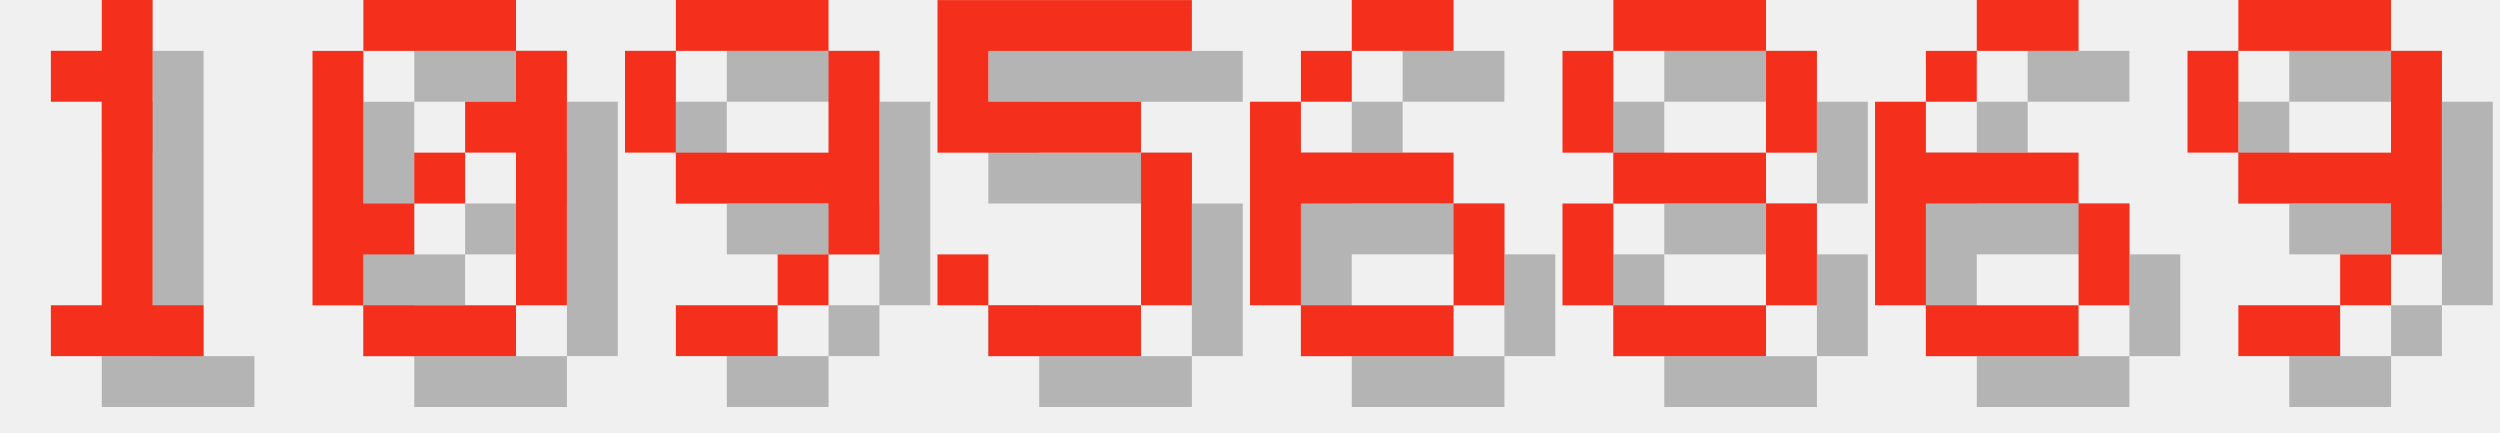
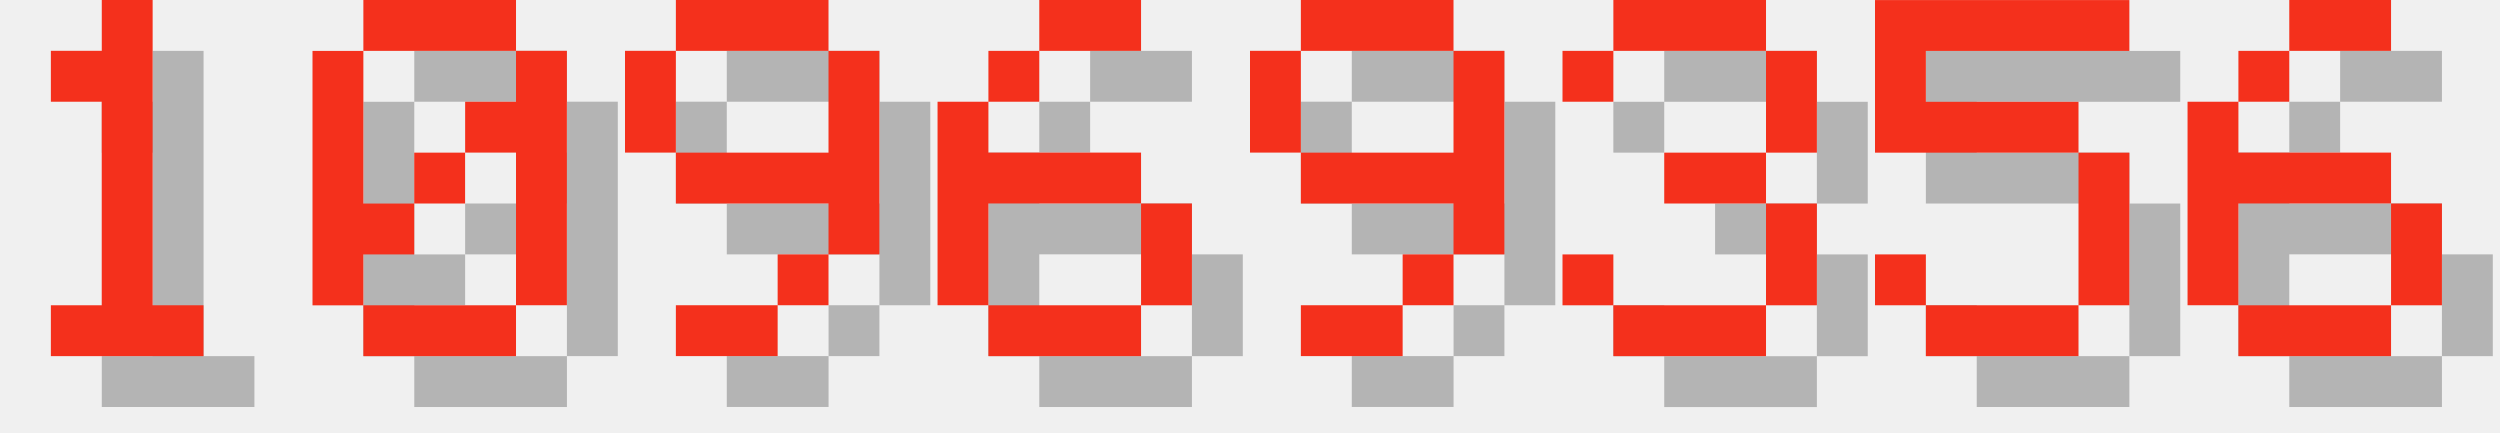
<svg xmlns="http://www.w3.org/2000/svg" version="1.1" width="208.0" height="36">
  <style>
        .text-foreground {
            fill: #F4301C;
        }
        .text-shadow {
            fill: #000000;
            fill-opacity: 0.25;
        }
    </style>
  <g class="digit" id="digit_1" transform="translate(0.0, 0), scale(4)">
    <path id="digit_1_shadow" class="text-shadow" d="m2.117 2.117v1.058h1.058v4.233h-1.058v1.058h3.175v-1.058h-1.058v-6.35h-1.058v1.058h-1.058z" fill-opacity=".5" style="paint-order:stroke fill markers" />
    <path id="digit_1_fg" class="text-foreground" d="m1.058 1.058v1.058h1.058v4.233h-1.058v1.058h3.175v-1.058h-1.058v-6.35h-1.058v1.058h-1.058z" fill="#fff" style="paint-order:stroke fill markers" />
  </g>
  <g class="digit" id="digit_0" transform="translate(26.0, 0), scale(4)">
    <path id="digit_0_shadow" class="text-shadow" d="m2.117 1.058v1.058h3.175v-1.058h-3.175zm3.175 1.058v1.058h-1.058v1.058h1.058v3.175h1.058v-5.292h-1.058zm0 5.292h-3.175v1.058h3.175v-1.058zm-3.175 0v-1.058h1.058v-1.058h-1.058v-3.175h-1.058v5.292h1.058zm1.058-2.117h1.058v-1.058h-1.058v1.058z" fill-opacity=".5" style="paint-order:stroke fill markers" />
    <path id="digit_0_fg" class="text-foreground" d="m1.058 0v1.058h3.175v-1.058h-3.175zm3.175 1.058v1.058h-1.058v1.058h1.058v3.175h1.058v-5.292h-1.058zm0 5.292h-3.175v1.058h3.175v-1.058zm-3.175 0v-1.058h1.058v-1.058h-1.058v-3.175h-1.058v5.292h1.058zm1.058-2.117h1.058v-1.058h-1.058v1.058z" fill="#fff" style="paint-order:stroke fill markers" />
  </g>
  <g class="digit" id="digit_9" transform="translate(52.0, 0), scale(4)">
    <path id="digit_9_shadow" class="text-shadow" d="m2.117 1.058v1.058h3.175v-1.058h-3.175zm3.175 1.058v2.117h-3.175v1.058h3.175v1.058h1.058v-4.233h-1.058zm0 4.233h-1.058v1.058h1.058v-1.058zm-1.058 1.058h-2.117v1.058h2.117v-1.058zm-2.117-3.175v-2.117h-1.058v2.117h1.058z" fill-opacity=".5" style="paint-order:stroke fill markers" />
    <path id="digit_9_fg" class="text-foreground" d="m1.058 0v1.058h3.175v-1.058h-3.175zm3.175 1.058v2.117h-3.175v1.058h3.175v1.058h1.058v-4.233h-1.058zm0 4.233h-1.058v1.058h1.058v-1.058zm-1.058 1.058h-2.117v1.058h2.117v-1.058zm-2.117-3.175v-2.117h-1.058v2.117h1.058z" fill="#fff" style="paint-order:stroke fill markers" />
  </g>
-   <g class="digit" id="digit_5" transform="translate(78.0, 0), scale(4)">
+   <g class="digit" id="digit_6" transform="translate(78.0, 0), scale(4)">
+     <path id="digit_6_shadow" class="text-shadow" d="m3.175 1.058v1.058h2.117v-1.058h-2.117zm0 1.058h-1.058v1.058h1.058v-1.058zm-1.058 1.058h-1.058v4.233h1.058v-2.117h3.175v-1.058h-3.175v-1.058zm3.175 2.117v2.117h1.058v-2.117h-1.058zm0 2.117h-3.175v1.058h3.175v-1.058z" fill-opacity=".5" style="paint-order:stroke fill markers" />
+     <path id="digit_6_fg" class="text-foreground" d="m2.117 0v1.058h2.117v-1.058h-2.117zm0 1.058h-1.058v1.058h1.058v-1.058zm-1.058 1.058h-1.058v4.233h1.058v-2.117h3.175v-1.058h-3.175v-1.058zm3.175 2.117v2.117h1.058v-2.117h-1.058zm0 2.117h-3.175v1.058h3.175v-1.058z" fill="#fff" style="paint-order:stroke fill markers" />
+   </g>
+   <g class="digit" id="digit_9" transform="translate(104.0, 0), scale(4)">
+     <path id="digit_9_shadow" class="text-shadow" d="m2.117 1.058v1.058h3.175v-1.058h-3.175zm3.175 1.058v2.117h-3.175v1.058h3.175v1.058h1.058v-4.233h-1.058zm0 4.233h-1.058v1.058h1.058v-1.058zm-1.058 1.058h-2.117v1.058h2.117v-1.058zm-2.117-3.175v-2.117h-1.058v2.117h1.058z" fill-opacity=".5" style="paint-order:stroke fill markers" />
+     <path id="digit_9_fg" class="text-foreground" d="m1.058 0v1.058h3.175v-1.058h-3.175zm3.175 1.058v2.117h-3.175v1.058h3.175v1.058h1.058v-4.233h-1.058zm0 4.233h-1.058v1.058h1.058v-1.058zm-1.058 1.058h-2.117v1.058h2.117v-1.058zm-2.117-3.175v-2.117h-1.058v2.117h1.058z" fill="#fff" style="paint-order:stroke fill markers" />
+   </g>
+   <g class="digit" id="digit_3" transform="translate(130.0, 0), scale(4)">
+     <path id="digit_3_shadow" class="text-shadow" d="m1.058 2.117v1.058h1.058v-1.058h3.175v2.117h-2.117v1.058h2.117v2.117h-3.175v-1.058h-1.058v1.058h1.058v1.058h3.175v-1.058h1.058v-2.117h-1.058v-1.058h1.058v-2.117h-1.058v-1.058h-3.175v1.058h-1.058z" fill-opacity=".5" style="paint-order:stroke fill markers" />
+     <path id="digit_3_fg" class="text-foreground" d="m0 1.058v1.058h1.058v-1.058h3.175v2.117h-2.117v1.058h2.117v2.117h-3.175v-1.058h-1.058v1.058h1.058v1.058h3.175v-1.058h1.058v-2.117h-1.058v-1.058h1.058v-2.117h-1.058v-1.058h-3.175v1.058h-1.058z" fill="#fff" style="paint-order:stroke fill markers" />
+   </g>
+   <g class="digit" id="digit_5" transform="translate(156.0, 0), scale(4)">
    <path id="digit_5_shadow" class="text-shadow" d="m1.058 1.058v3.175h4.233v3.175h-3.175v-1.058h-1.058v1.058h1.058v1.058h3.175v-1.058h1.058v-3.175h-1.058v-1.058h-3.175v-1.058h4.233v-1.058h-5.292z" fill-opacity=".5" style="paint-order:stroke fill markers" />
    <path id="digit_5_fg" class="text-foreground" d="m0 0v3.175h4.233v3.175h-3.175v-1.058h-1.058v1.058h1.058v1.058h3.175v-1.058h1.058v-3.175h-1.058v-1.058h-3.175v-1.058h4.233v-1.058h-5.292z" fill="#fff" style="paint-order:stroke fill markers" />
  </g>
-   <g class="digit" id="digit_6" transform="translate(104.0, 0), scale(4)">
+   <g class="digit" id="digit_6" transform="translate(182.0, 0), scale(4)">
    <path id="digit_6_shadow" class="text-shadow" d="m3.175 1.058v1.058h2.117v-1.058h-2.117zm0 1.058h-1.058v1.058h1.058v-1.058zm-1.058 1.058h-1.058v4.233h1.058v-2.117h3.175v-1.058h-3.175v-1.058zm3.175 2.117v2.117h1.058v-2.117h-1.058zm0 2.117h-3.175v1.058h3.175v-1.058z" fill-opacity=".5" style="paint-order:stroke fill markers" />
    <path id="digit_6_fg" class="text-foreground" d="m2.117 0v1.058h2.117v-1.058h-2.117zm0 1.058h-1.058v1.058h1.058v-1.058zm-1.058 1.058h-1.058v4.233h1.058v-2.117h3.175v-1.058h-3.175v-1.058zm3.175 2.117v2.117h1.058v-2.117h-1.058zm0 2.117h-3.175v1.058h3.175v-1.058z" fill="#fff" style="paint-order:stroke fill markers" />
  </g>
-   <g class="digit" id="digit_8" transform="translate(130.0, 0), scale(4)">
-     <path id="digit_8_shadow" class="text-shadow" d="m2.117 1.058v1.058h3.175v-1.058h-3.175zm3.175 1.058v2.117h1.058v-2.117h-1.058zm0 2.117h-3.175v1.058h3.175v-1.058zm0 1.058v2.117h1.058v-2.117h-1.058zm0 2.117h-3.175v1.058h3.175v-1.058zm-3.175 0v-2.117h-1.058v2.117h1.058zm0-3.175v-2.117h-1.058v2.117h1.058z" fill-opacity=".5" style="paint-order:stroke fill markers" />
-     <path id="digit_8_fg" class="text-foreground" d="m1.058 0v1.058h3.175v-1.058h-3.175zm3.175 1.058v2.117h1.058v-2.117h-1.058zm0 2.117h-3.175v1.058h3.175v-1.058zm0 1.058v2.117h1.058v-2.117h-1.058zm0 2.117h-3.175v1.058h3.175v-1.058zm-3.175 0v-2.117h-1.058v2.117h1.058zm0-3.175v-2.117h-1.058v2.117h1.058z" fill="#fff" style="paint-order:stroke fill markers" />
-   </g>
-   <g class="digit" id="digit_6" transform="translate(156.0, 0), scale(4)">
-     <path id="digit_6_shadow" class="text-shadow" d="m3.175 1.058v1.058h2.117v-1.058h-2.117zm0 1.058h-1.058v1.058h1.058v-1.058zm-1.058 1.058h-1.058v4.233h1.058v-2.117h3.175v-1.058h-3.175v-1.058zm3.175 2.117v2.117h1.058v-2.117h-1.058zm0 2.117h-3.175v1.058h3.175v-1.058z" fill-opacity=".5" style="paint-order:stroke fill markers" />
-     <path id="digit_6_fg" class="text-foreground" d="m2.117 0v1.058h2.117v-1.058h-2.117zm0 1.058h-1.058v1.058h1.058v-1.058zm-1.058 1.058h-1.058v4.233h1.058v-2.117h3.175v-1.058h-3.175v-1.058zm3.175 2.117v2.117h1.058v-2.117h-1.058zm0 2.117h-3.175v1.058h3.175v-1.058z" fill="#fff" style="paint-order:stroke fill markers" />
-   </g>
-   <g class="digit" id="digit_9" transform="translate(182.0, 0), scale(4)">
-     <path id="digit_9_shadow" class="text-shadow" d="m2.117 1.058v1.058h3.175v-1.058h-3.175zm3.175 1.058v2.117h-3.175v1.058h3.175v1.058h1.058v-4.233h-1.058zm0 4.233h-1.058v1.058h1.058v-1.058zm-1.058 1.058h-2.117v1.058h2.117v-1.058zm-2.117-3.175v-2.117h-1.058v2.117h1.058z" fill-opacity=".5" style="paint-order:stroke fill markers" />
-     <path id="digit_9_fg" class="text-foreground" d="m1.058 0v1.058h3.175v-1.058h-3.175zm3.175 1.058v2.117h-3.175v1.058h3.175v1.058h1.058v-4.233h-1.058zm0 4.233h-1.058v1.058h1.058v-1.058zm-1.058 1.058h-2.117v1.058h2.117v-1.058zm-2.117-3.175v-2.117h-1.058v2.117h1.058z" fill="#fff" style="paint-order:stroke fill markers" />
-   </g>
</svg>
